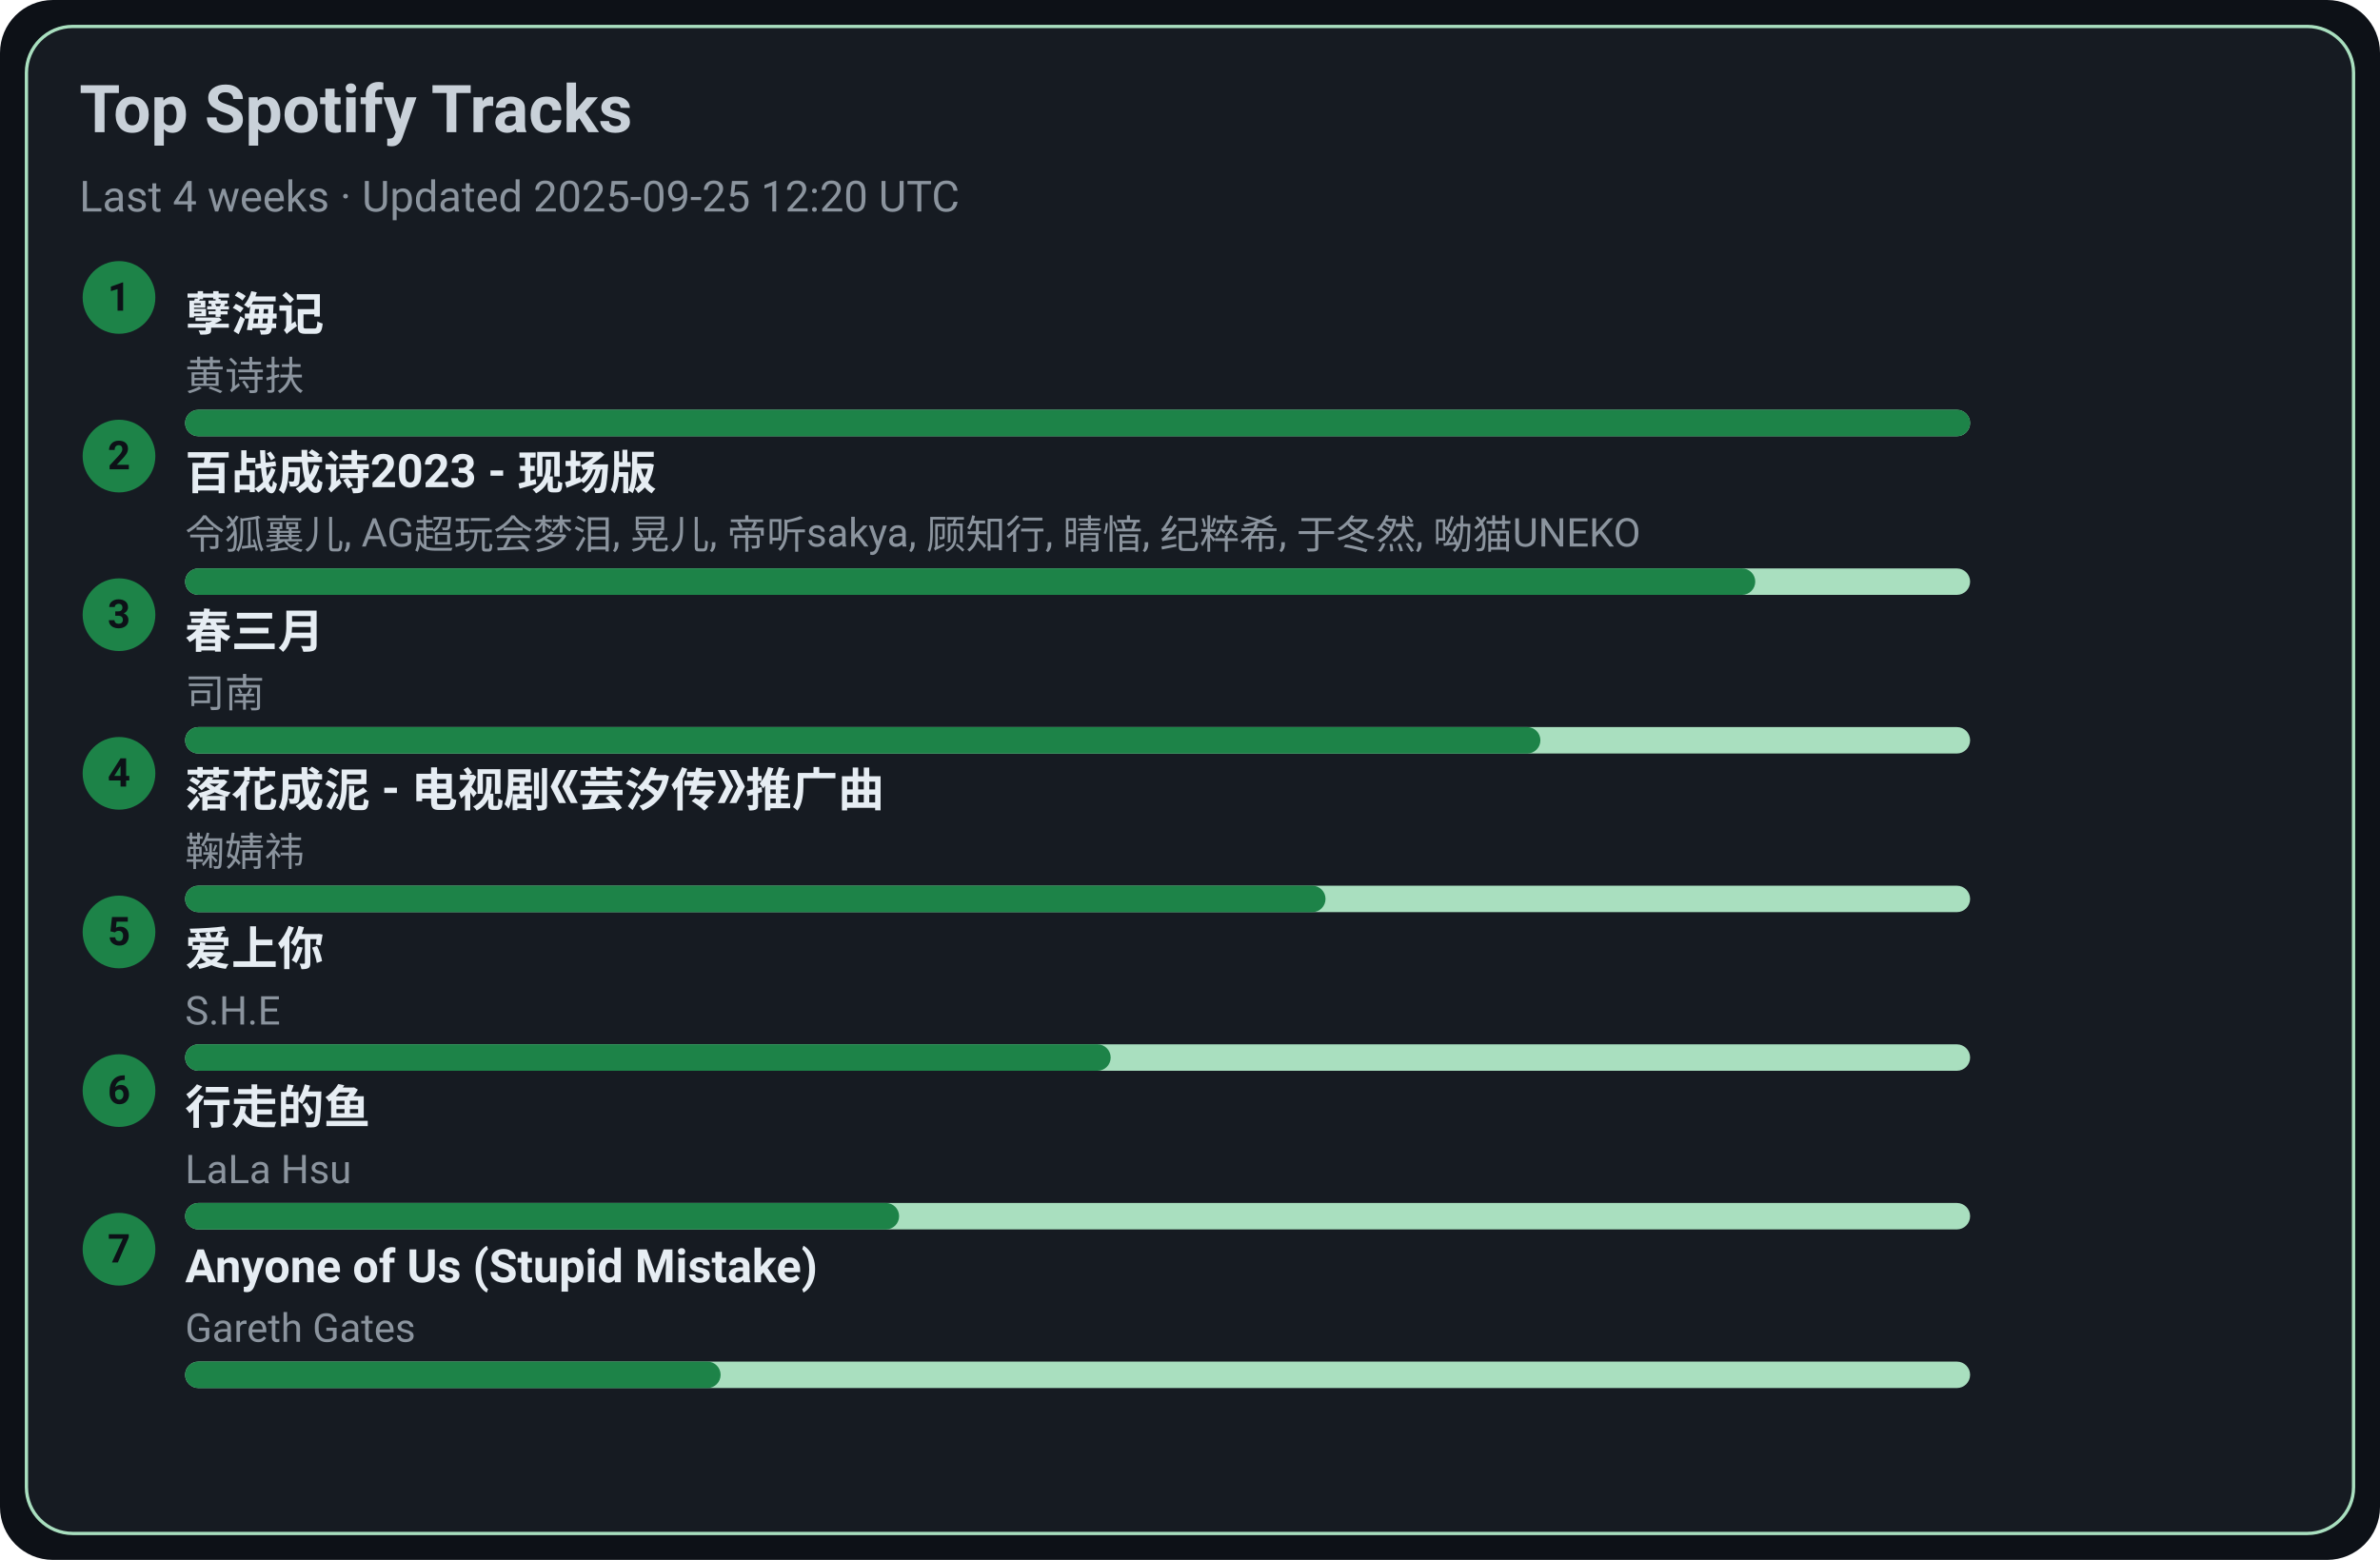
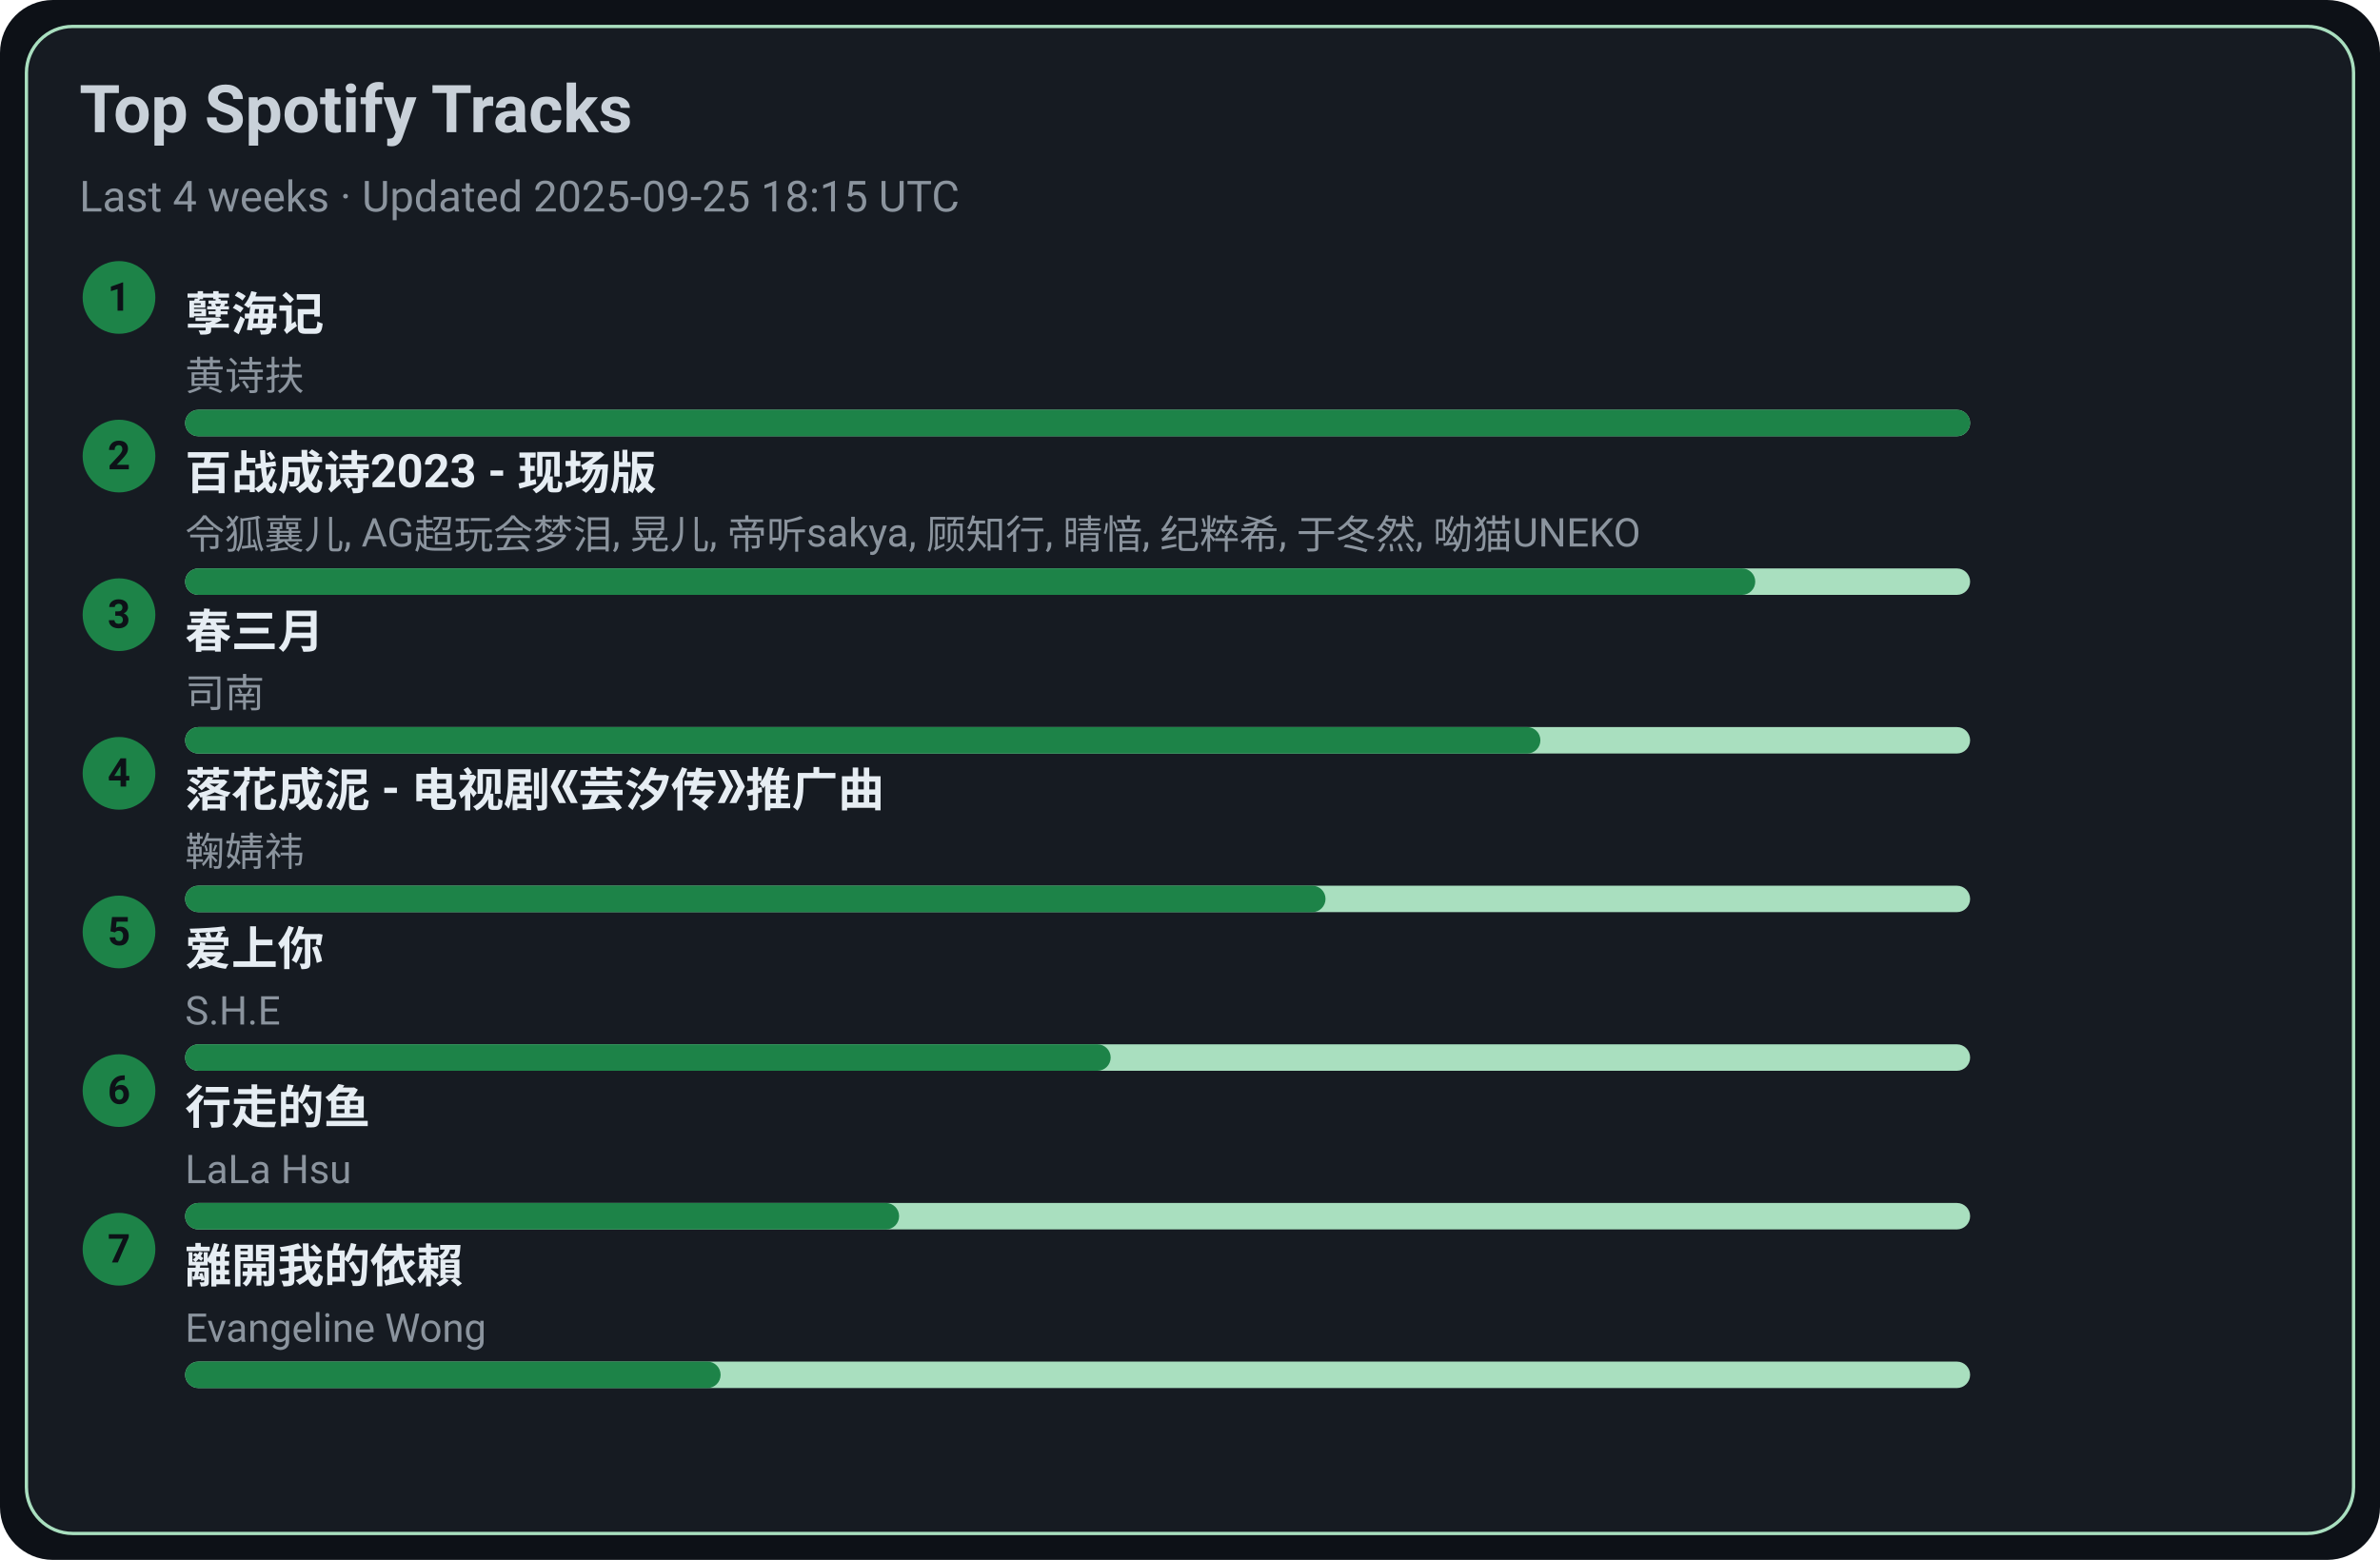
<svg xmlns="http://www.w3.org/2000/svg" width="720" height="472" viewBox="0 0 720 472">
  <style>text{font-family:-apple-system,BlinkMacSystemFont,Segoe UI,Roboto,Ubuntu,Helvetica Neue,Arial,Noto Sans,sans-serif}</style>
  <rect width="720" height="472" rx="16" fill="#0d1117" />
  <rect x="8" y="8" width="704" height="456" rx="14" fill="#161b22" stroke="#A9DFBF" />
  <text x="24" y="40" font-size="20" fill="#c9d1d9" font-weight="600">Top Spotify Tracks</text>
-   <text x="24" y="64" font-size="13" fill="#8b949e">Last 4 weeks · Updated 2025-09-25 12:20 UTC</text>
+   <text x="24" y="64" font-size="13" fill="#8b949e">Last 4 weeks · Updated 2025-09-25 18:15 UTC</text>
  <circle cx="36" cy="90" r="11" fill="#1D8348" />
  <text x="36" y="94" text-anchor="middle" font-size="12" fill="#0d1117" font-weight="700">1</text>
  <a href="https://open.spotify.com/track/3eIovUMhirNN6btJbpzNqD" target="_blank" rel="noopener noreferrer">
    <text x="56" y="100" font-size="14" fill="#e6edf3" font-weight="600">孽海记</text>
  </a>
  <text x="56" y="118" font-size="12" fill="#8b949e">黄诗扶</text>
  <rect x="56" y="124" width="540" height="8" rx="4" fill="#A9DFBF" />
  <rect x="56" y="124" width="540" height="8" rx="4" fill="#1D8348" />
  <circle cx="36" cy="138" r="11" fill="#1D8348" />
  <text x="36" y="142" text-anchor="middle" font-size="12" fill="#0d1117" font-weight="700">2</text>
  <a href="https://open.spotify.com/track/2gttnS8fWnDwziLFt2TLEi" target="_blank" rel="noopener noreferrer">
    <text x="56" y="148" font-size="14" fill="#e6edf3" font-weight="600">百战成诗2023 - 现场版</text>
  </a>
  <text x="56" y="166" font-size="12" fill="#8b949e">令狐襄儿, AG超玩会梦泪, 晃儿, 帝听sakya, 顾知行, 晴愔, 纪粹希, 于冬然, 呦猫UNEKO</text>
  <rect x="56" y="172" width="540" height="8" rx="4" fill="#A9DFBF" />
  <rect x="56" y="172" width="475" height="8" rx="4" fill="#1D8348" />
  <circle cx="36" cy="186" r="11" fill="#1D8348" />
  <text x="36" y="190" text-anchor="middle" font-size="12" fill="#0d1117" font-weight="700">3</text>
  <a href="https://open.spotify.com/track/5A9BOP4WTk2UayDlMb8w98" target="_blank" rel="noopener noreferrer">
    <text x="56" y="196" font-size="14" fill="#e6edf3" font-weight="600">春三月</text>
  </a>
  <text x="56" y="214" font-size="12" fill="#8b949e">司南</text>
  <rect x="56" y="220" width="540" height="8" rx="4" fill="#A9DFBF" />
  <rect x="56" y="220" width="410" height="8" rx="4" fill="#1D8348" />
  <circle cx="36" cy="234" r="11" fill="#1D8348" />
  <text x="36" y="238" text-anchor="middle" font-size="12" fill="#0d1117" font-weight="700">4</text>
  <a href="https://open.spotify.com/track/3kOZsJz3crGIWWHeoCNa0O" target="_blank" rel="noopener noreferrer">
    <text x="56" y="244" font-size="14" fill="#e6edf3" font-weight="600">落花成泥 - 电视剧《芸汐传》推广曲</text>
  </a>
  <text x="56" y="262" font-size="12" fill="#8b949e">鞠婧祎</text>
  <rect x="56" y="268" width="540" height="8" rx="4" fill="#A9DFBF" />
  <rect x="56" y="268" width="345" height="8" rx="4" fill="#1D8348" />
  <circle cx="36" cy="282" r="11" fill="#1D8348" />
  <text x="36" y="286" text-anchor="middle" font-size="12" fill="#0d1117" font-weight="700">5</text>
  <a href="https://open.spotify.com/track/4hcNpo1rtbzyNswsM5byTf" target="_blank" rel="noopener noreferrer">
    <text x="56" y="292" font-size="14" fill="#e6edf3" font-weight="600">爱上你</text>
  </a>
  <text x="56" y="310" font-size="12" fill="#8b949e">S.H.E</text>
  <rect x="56" y="316" width="540" height="8" rx="4" fill="#A9DFBF" />
  <rect x="56" y="316" width="280" height="8" rx="4" fill="#1D8348" />
  <circle cx="36" cy="330" r="11" fill="#1D8348" />
  <text x="36" y="334" text-anchor="middle" font-size="12" fill="#0d1117" font-weight="700">6</text>
  <a href="https://open.spotify.com/track/5tGyQ1cWTaHBfZSHWr8AZb" target="_blank" rel="noopener noreferrer">
    <text x="56" y="340" font-size="14" fill="#e6edf3" font-weight="600">行走的鱼</text>
  </a>
  <text x="56" y="358" font-size="12" fill="#8b949e">LaLa Hsu</text>
  <rect x="56" y="364" width="540" height="8" rx="4" fill="#A9DFBF" />
  <rect x="56" y="364" width="216" height="8" rx="4" fill="#1D8348" />
  <circle cx="36" cy="378" r="11" fill="#1D8348" />
  <text x="36" y="382" text-anchor="middle" font-size="12" fill="#0d1117" font-weight="700">7</text>
-   <a href="https://open.spotify.com/track/7KZo8AI9F3Vnn3FXEYBL9f" target="_blank" rel="noopener noreferrer">
-     <text x="56" y="388" font-size="14" fill="#e6edf3" font-weight="600">Anyone of Us (Stupid Mistake)</text>
+   <a href="https://open.spotify.com/track/28VBdtYc5Cpmey4Cpvcrby" target="_blank" rel="noopener noreferrer">
+     <text x="56" y="388" font-size="14" fill="#e6edf3" font-weight="600">離開我的依賴</text>
  </a>
-   <text x="56" y="406" font-size="12" fill="#8b949e">Gareth Gates</text>
+   <text x="56" y="406" font-size="12" fill="#8b949e">Evangeline Wong</text>
  <rect x="56" y="412" width="540" height="8" rx="4" fill="#A9DFBF" />
  <rect x="56" y="412" width="162" height="8" rx="4" fill="#1D8348" />
</svg>
